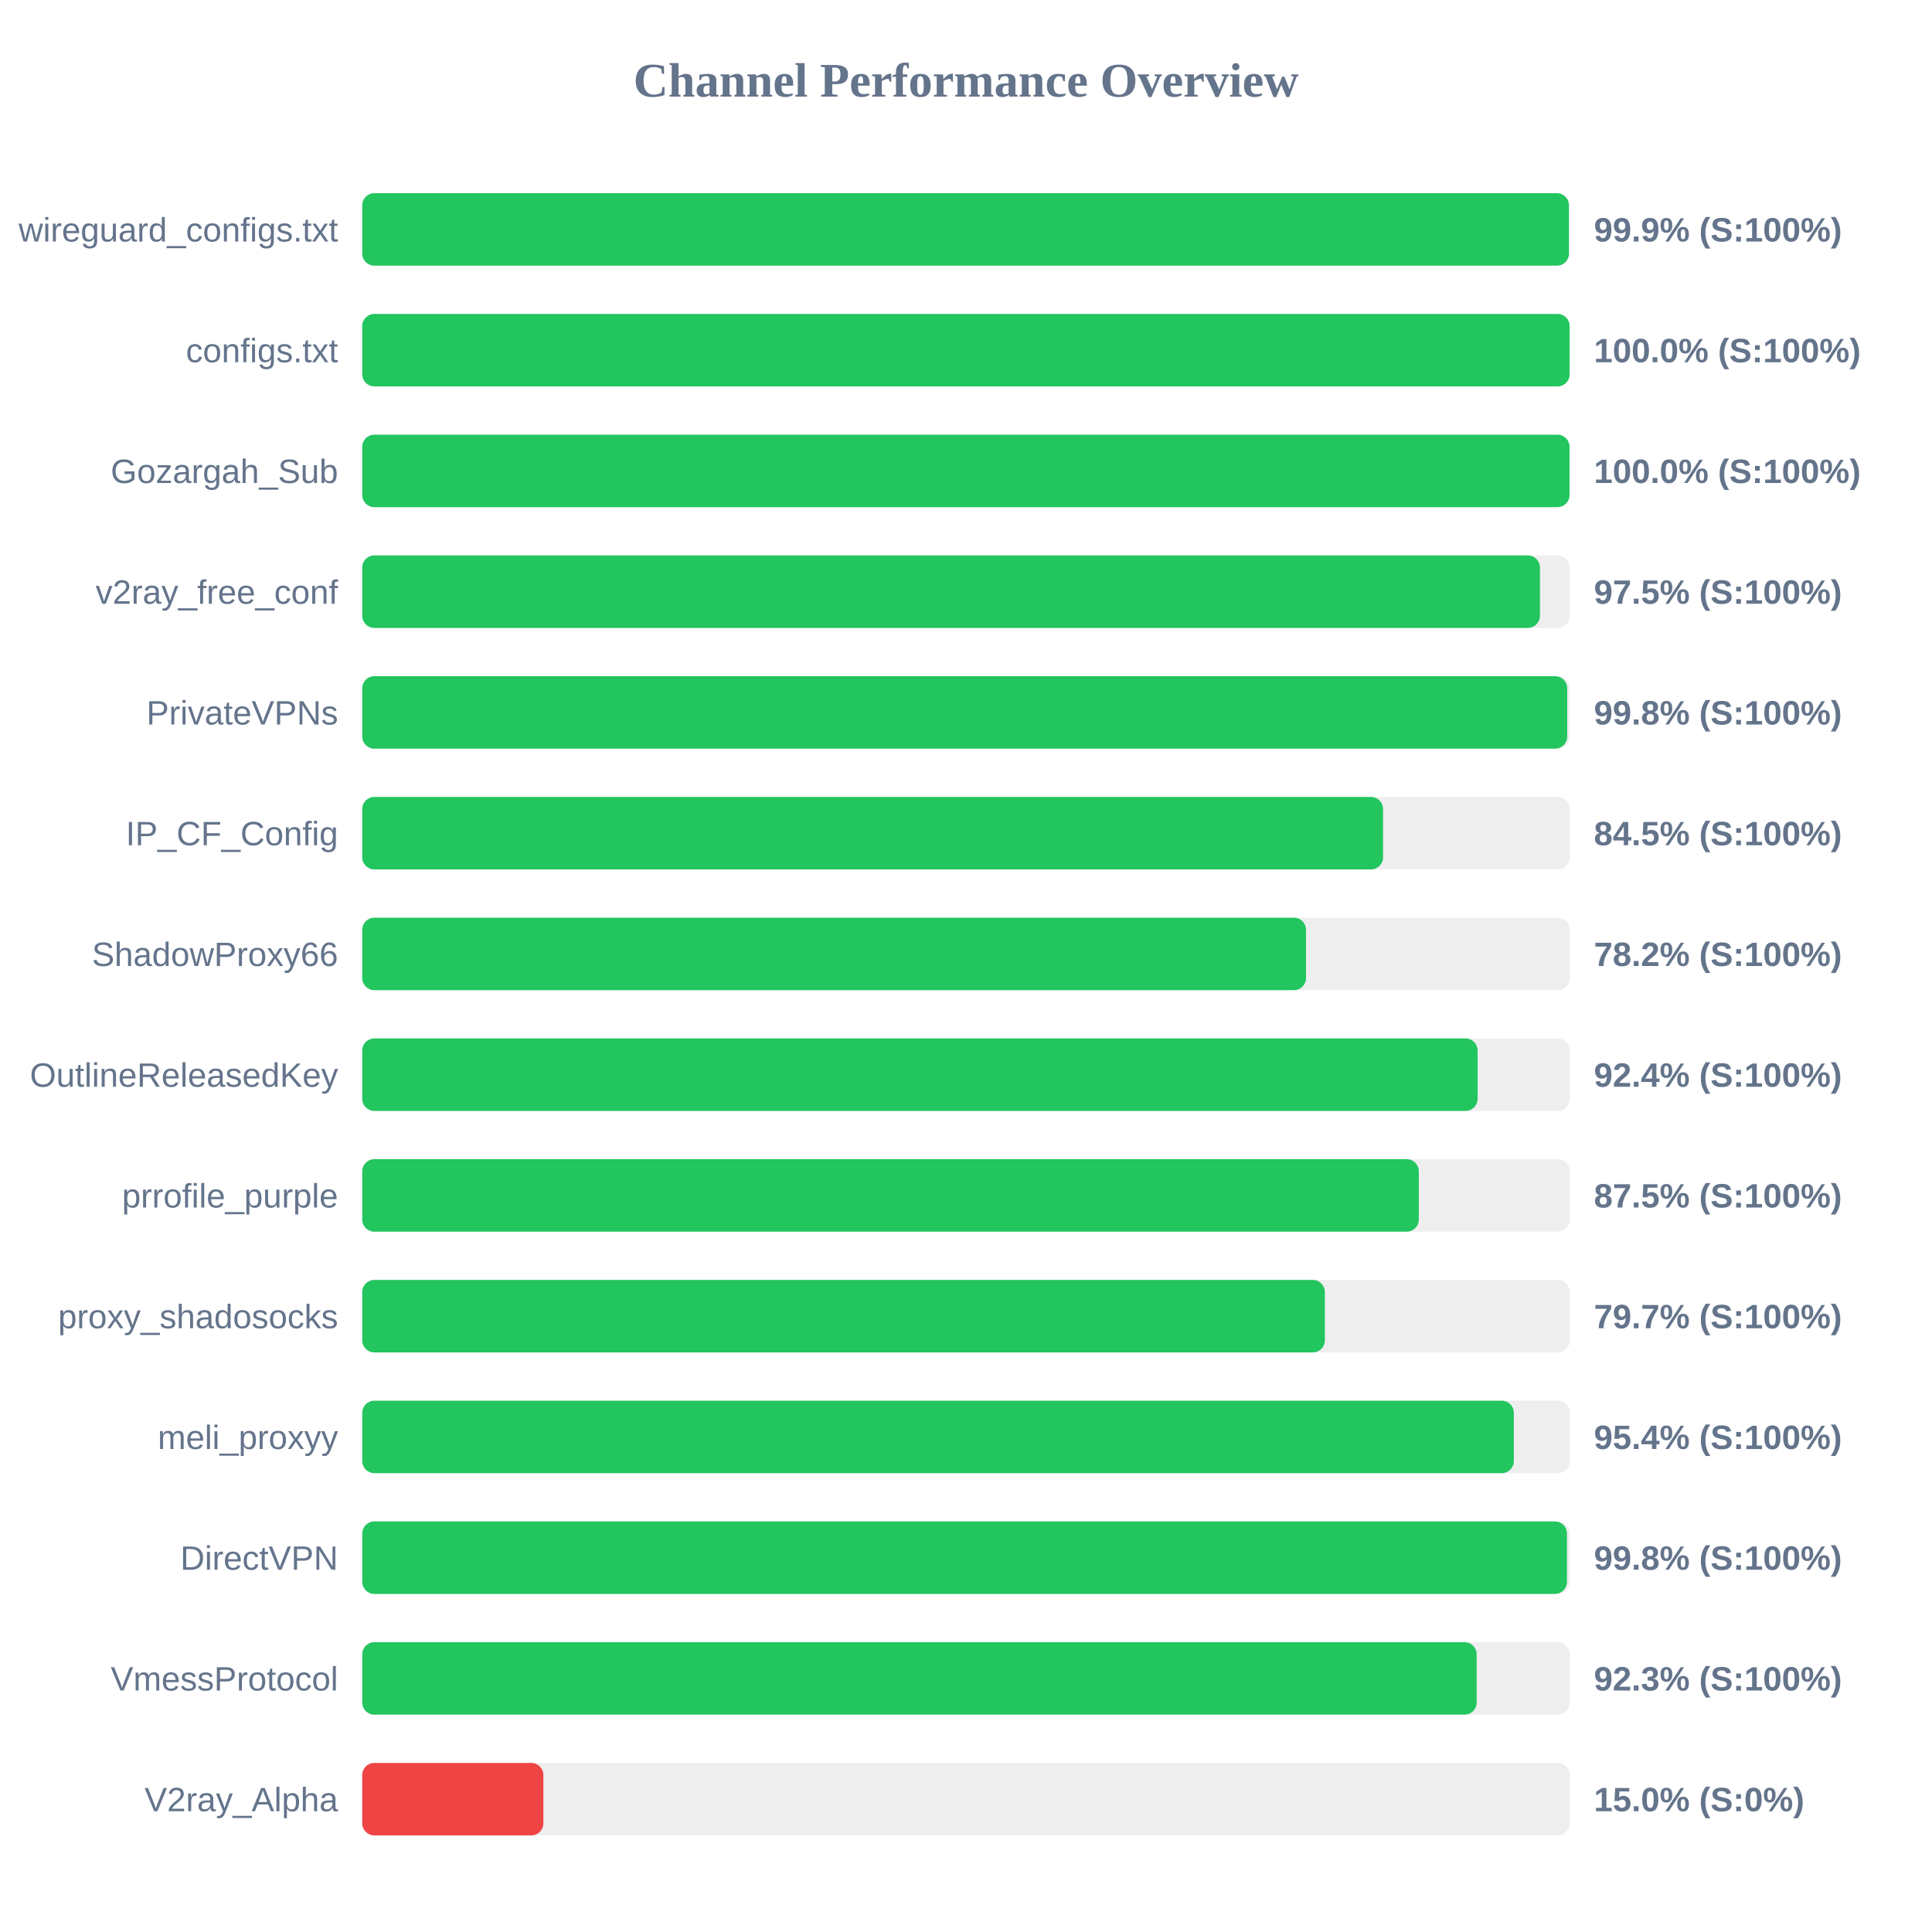
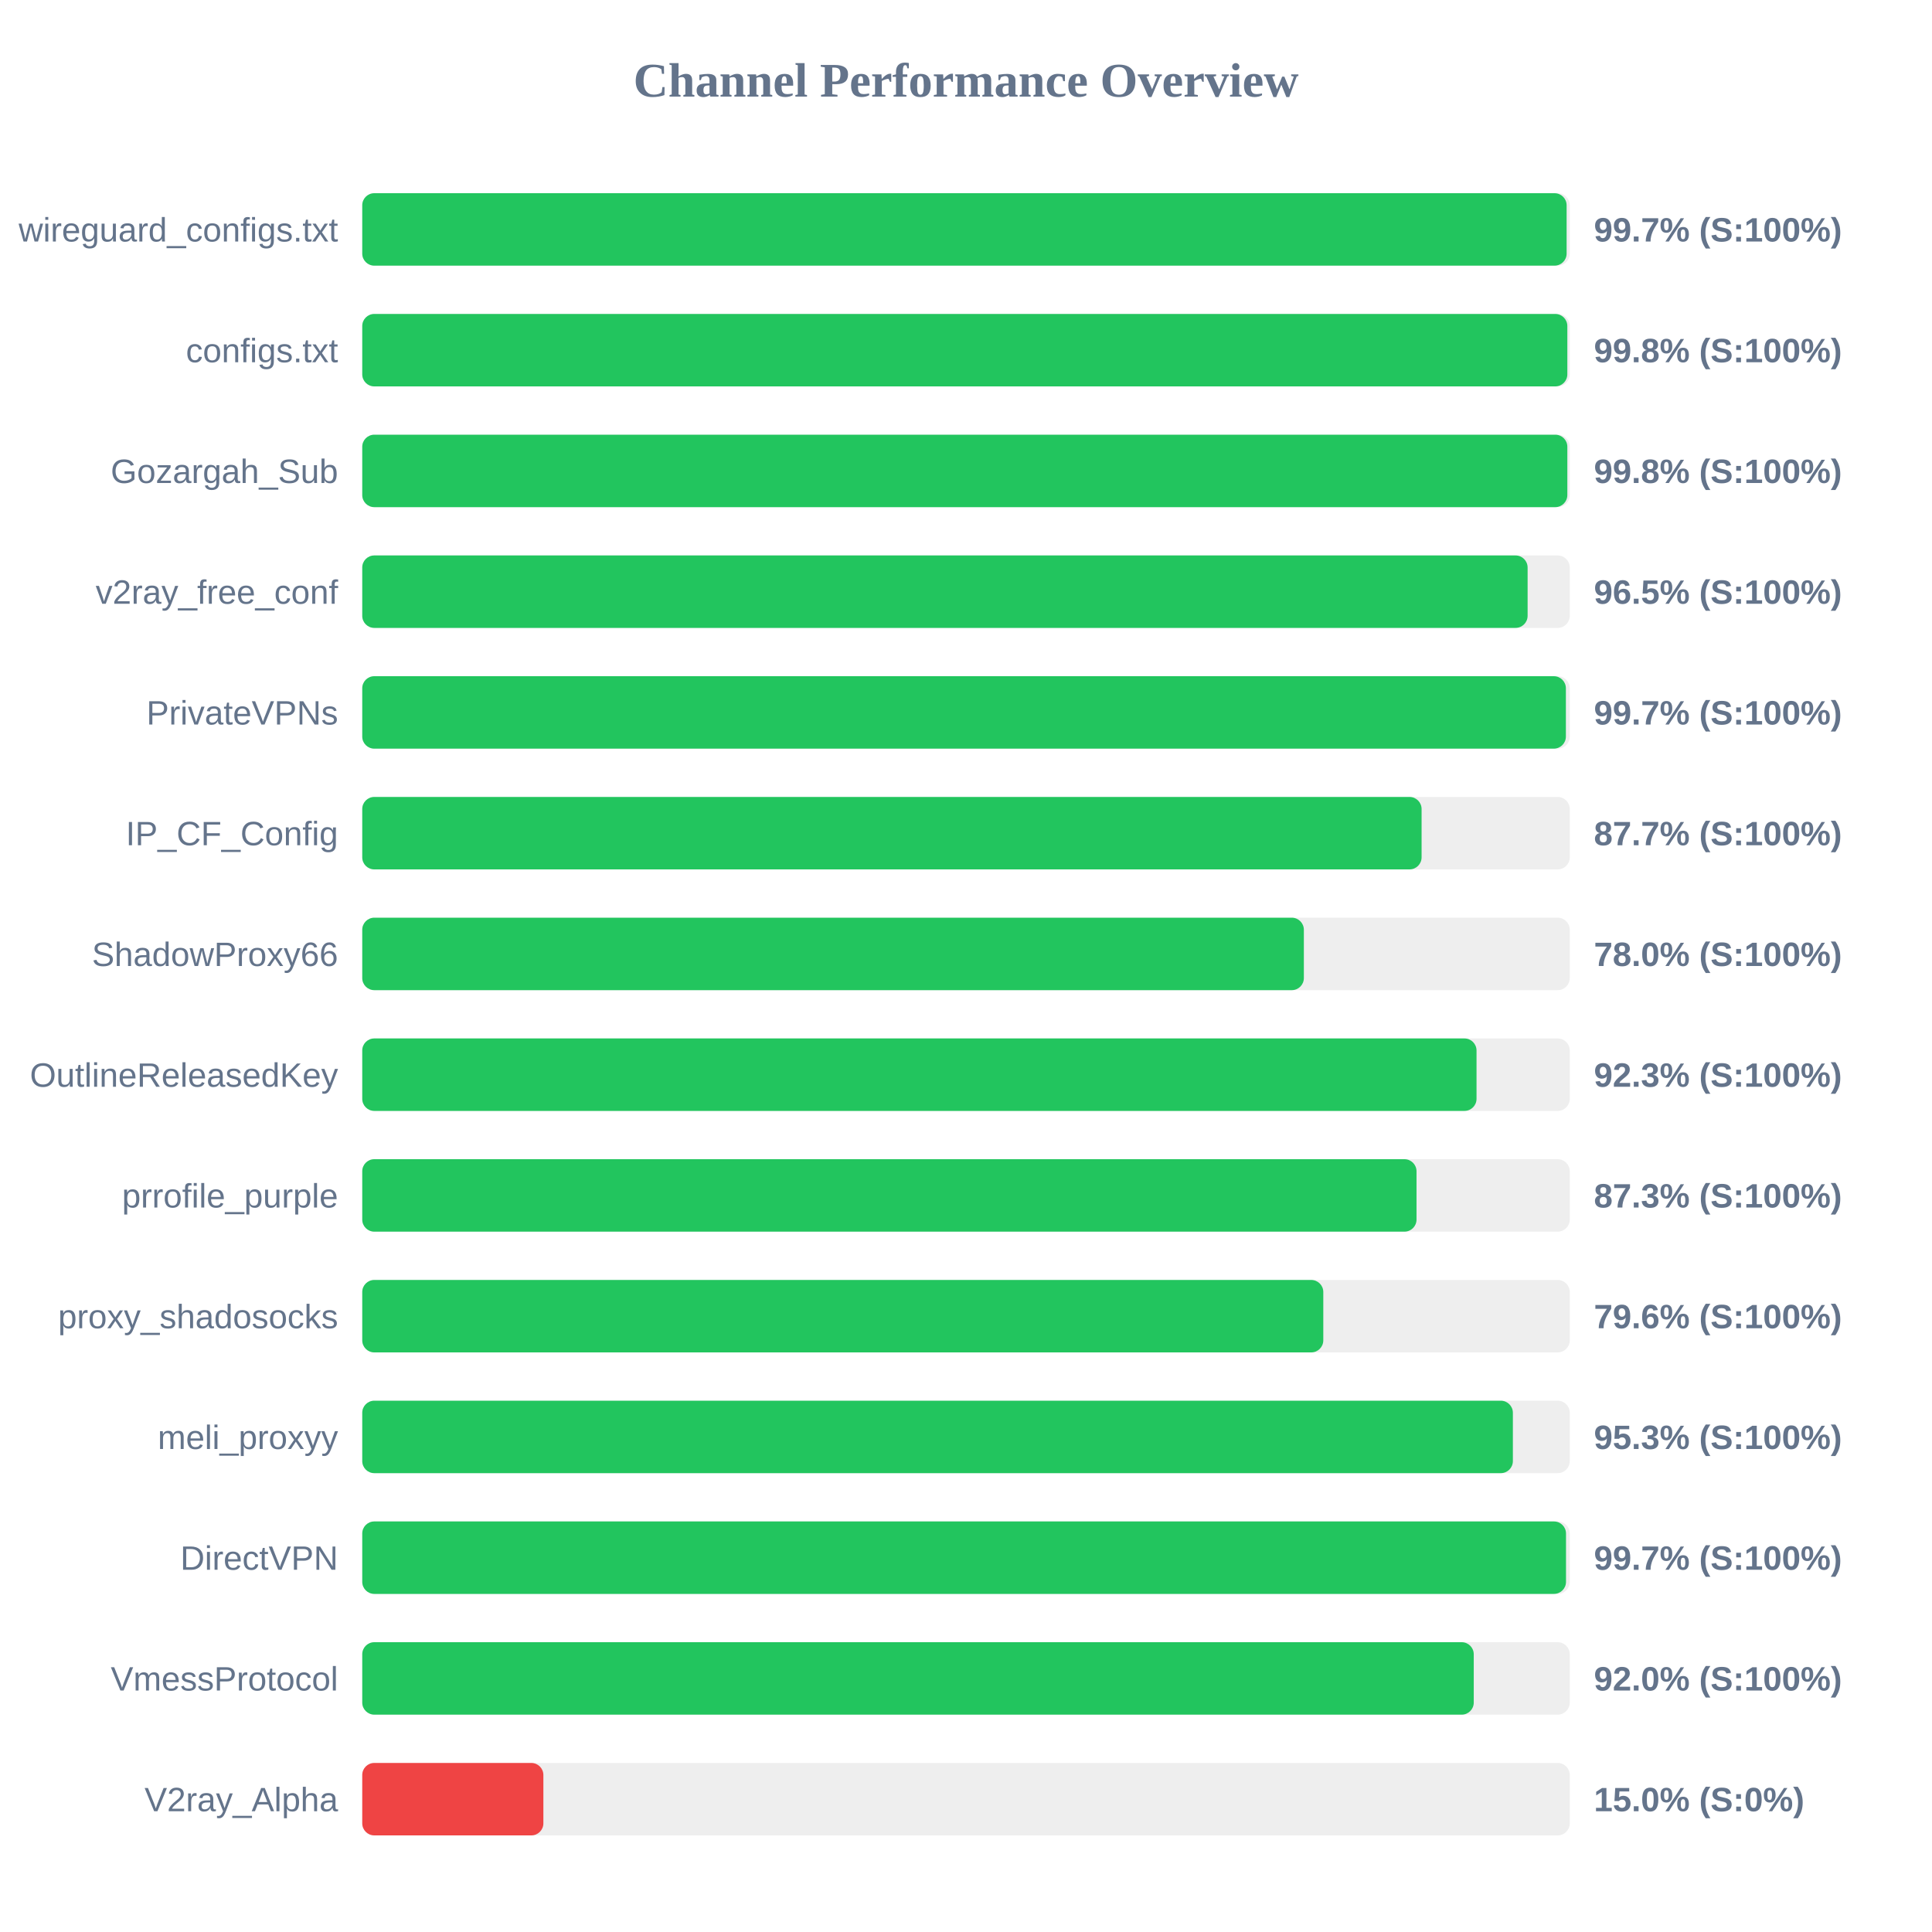
<svg xmlns="http://www.w3.org/2000/svg" width="800" height="800" version="1.1">
  <style>
        .row { font: 14px Arial; fill: #64748b; }
        .score { font: bold 14px Arial; fill: #64748b; }
    </style>
  <text x="400" y="40" text-anchor="middle" font-size="20px" font-weight="bold" fill="#64748b">Channel Performance Overview</text>
  <rect x="150" y="80" width="500" height="30" fill="#eee" rx="5" />
-   <rect x="150" y="80" width="499.65" height="30" fill="#22c55e" rx="5" />
+   <rect x="150" y="80" width="498.7" height="30" fill="#22c55e" rx="5" />
  <text x="140" y="100" text-anchor="end" class="row">wireguard_configs.txt</text>
-   <text x="660" y="100" text-anchor="start" class="score">99.9% (S:100%)</text>
+   <text x="660" y="100" text-anchor="start" class="score">99.7% (S:100%)</text>
  <rect x="150" y="130" width="500" height="30" fill="#eee" rx="5" />
-   <rect x="150" y="130" width="499.95" height="30" fill="#22c55e" rx="5" />
+   <rect x="150" y="130" width="499.0" height="30" fill="#22c55e" rx="5" />
  <text x="140" y="150" text-anchor="end" class="row">configs.txt</text>
-   <text x="660" y="150" text-anchor="start" class="score">100.0% (S:100%)</text>
+   <text x="660" y="150" text-anchor="start" class="score">99.8% (S:100%)</text>
  <rect x="150" y="180" width="500" height="30" fill="#eee" rx="5" />
-   <rect x="150" y="180" width="499.9" height="30" fill="#22c55e" rx="5" />
+   <rect x="150" y="180" width="499.0" height="30" fill="#22c55e" rx="5" />
  <text x="140" y="200" text-anchor="end" class="row">Gozargah_Sub</text>
-   <text x="660" y="200" text-anchor="start" class="score">100.0% (S:100%)</text>
+   <text x="660" y="200" text-anchor="start" class="score">99.8% (S:100%)</text>
  <rect x="150" y="230" width="500" height="30" fill="#eee" rx="5" />
-   <rect x="150" y="230" width="487.65" height="30" fill="#22c55e" rx="5" />
+   <rect x="150" y="230" width="482.55" height="30" fill="#22c55e" rx="5" />
  <text x="140" y="250" text-anchor="end" class="row">v2ray_free_conf</text>
-   <text x="660" y="250" text-anchor="start" class="score">97.5% (S:100%)</text>
+   <text x="660" y="250" text-anchor="start" class="score">96.5% (S:100%)</text>
  <rect x="150" y="280" width="500" height="30" fill="#eee" rx="5" />
-   <rect x="150" y="280" width="498.95" height="30" fill="#22c55e" rx="5" />
+   <rect x="150" y="280" width="498.4" height="30" fill="#22c55e" rx="5" />
  <text x="140" y="300" text-anchor="end" class="row">PrivateVPNs</text>
-   <text x="660" y="300" text-anchor="start" class="score">99.8% (S:100%)</text>
+   <text x="660" y="300" text-anchor="start" class="score">99.7% (S:100%)</text>
  <rect x="150" y="330" width="500" height="30" fill="#eee" rx="5" />
-   <rect x="150" y="330" width="422.7" height="30" fill="#22c55e" rx="5" />
+   <rect x="150" y="330" width="438.65" height="30" fill="#22c55e" rx="5" />
  <text x="140" y="350" text-anchor="end" class="row">IP_CF_Config</text>
-   <text x="660" y="350" text-anchor="start" class="score">84.5% (S:100%)</text>
+   <text x="660" y="350" text-anchor="start" class="score">87.7% (S:100%)</text>
  <rect x="150" y="380" width="500" height="30" fill="#eee" rx="5" />
-   <rect x="150" y="380" width="390.8" height="30" fill="#22c55e" rx="5" />
+   <rect x="150" y="380" width="389.9" height="30" fill="#22c55e" rx="5" />
  <text x="140" y="400" text-anchor="end" class="row">ShadowProxy66</text>
-   <text x="660" y="400" text-anchor="start" class="score">78.2% (S:100%)</text>
+   <text x="660" y="400" text-anchor="start" class="score">78.0% (S:100%)</text>
  <rect x="150" y="430" width="500" height="30" fill="#eee" rx="5" />
-   <rect x="150" y="430" width="461.85" height="30" fill="#22c55e" rx="5" />
+   <rect x="150" y="430" width="461.4" height="30" fill="#22c55e" rx="5" />
  <text x="140" y="450" text-anchor="end" class="row">OutlineReleasedKey</text>
-   <text x="660" y="450" text-anchor="start" class="score">92.4% (S:100%)</text>
+   <text x="660" y="450" text-anchor="start" class="score">92.3% (S:100%)</text>
  <rect x="150" y="480" width="500" height="30" fill="#eee" rx="5" />
-   <rect x="150" y="480" width="437.5" height="30" fill="#22c55e" rx="5" />
+   <rect x="150" y="480" width="436.55" height="30" fill="#22c55e" rx="5" />
  <text x="140" y="500" text-anchor="end" class="row">prrofile_purple</text>
-   <text x="660" y="500" text-anchor="start" class="score">87.5% (S:100%)</text>
+   <text x="660" y="500" text-anchor="start" class="score">87.3% (S:100%)</text>
  <rect x="150" y="530" width="500" height="30" fill="#eee" rx="5" />
-   <rect x="150" y="530" width="398.6" height="30" fill="#22c55e" rx="5" />
+   <rect x="150" y="530" width="397.95" height="30" fill="#22c55e" rx="5" />
  <text x="140" y="550" text-anchor="end" class="row">proxy_shadosocks</text>
-   <text x="660" y="550" text-anchor="start" class="score">79.7% (S:100%)</text>
+   <text x="660" y="550" text-anchor="start" class="score">79.6% (S:100%)</text>
  <rect x="150" y="580" width="500" height="30" fill="#eee" rx="5" />
-   <rect x="150" y="580" width="476.85" height="30" fill="#22c55e" rx="5" />
+   <rect x="150" y="580" width="476.45" height="30" fill="#22c55e" rx="5" />
  <text x="140" y="600" text-anchor="end" class="row">meli_proxyy</text>
-   <text x="660" y="600" text-anchor="start" class="score">95.4% (S:100%)</text>
+   <text x="660" y="600" text-anchor="start" class="score">95.3% (S:100%)</text>
  <rect x="150" y="630" width="500" height="30" fill="#eee" rx="5" />
-   <rect x="150" y="630" width="498.85" height="30" fill="#22c55e" rx="5" />
+   <rect x="150" y="630" width="498.45" height="30" fill="#22c55e" rx="5" />
  <text x="140" y="650" text-anchor="end" class="row">DirectVPN</text>
-   <text x="660" y="650" text-anchor="start" class="score">99.8% (S:100%)</text>
+   <text x="660" y="650" text-anchor="start" class="score">99.7% (S:100%)</text>
  <rect x="150" y="680" width="500" height="30" fill="#eee" rx="5" />
-   <rect x="150" y="680" width="461.45" height="30" fill="#22c55e" rx="5" />
+   <rect x="150" y="680" width="460.25" height="30" fill="#22c55e" rx="5" />
  <text x="140" y="700" text-anchor="end" class="row">VmessProtocol</text>
-   <text x="660" y="700" text-anchor="start" class="score">92.3% (S:100%)</text>
+   <text x="660" y="700" text-anchor="start" class="score">92.0% (S:100%)</text>
  <rect x="150" y="730" width="500" height="30" fill="#eee" rx="5" />
  <rect x="150" y="730" width="75.0" height="30" fill="#ef4444" rx="5" />
  <text x="140" y="750" text-anchor="end" class="row">V2ray_Alpha</text>
  <text x="660" y="750" text-anchor="start" class="score">15.0% (S:0%)</text>
</svg>
